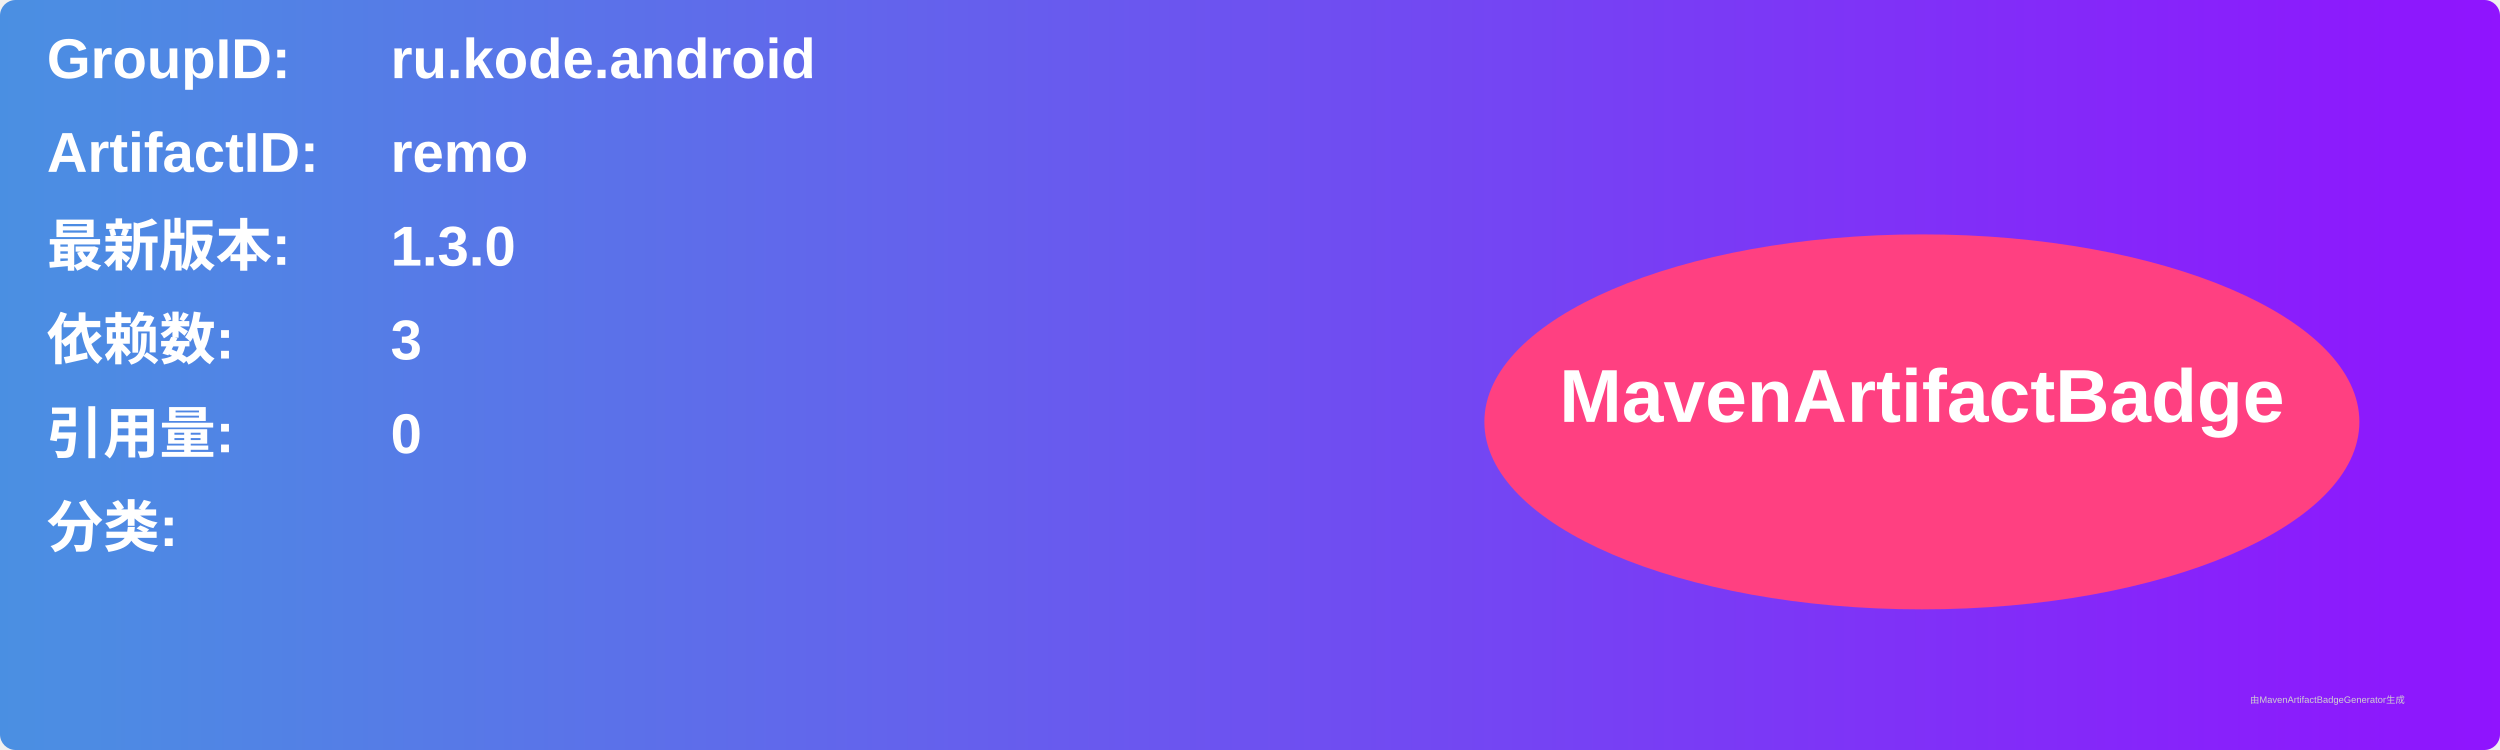
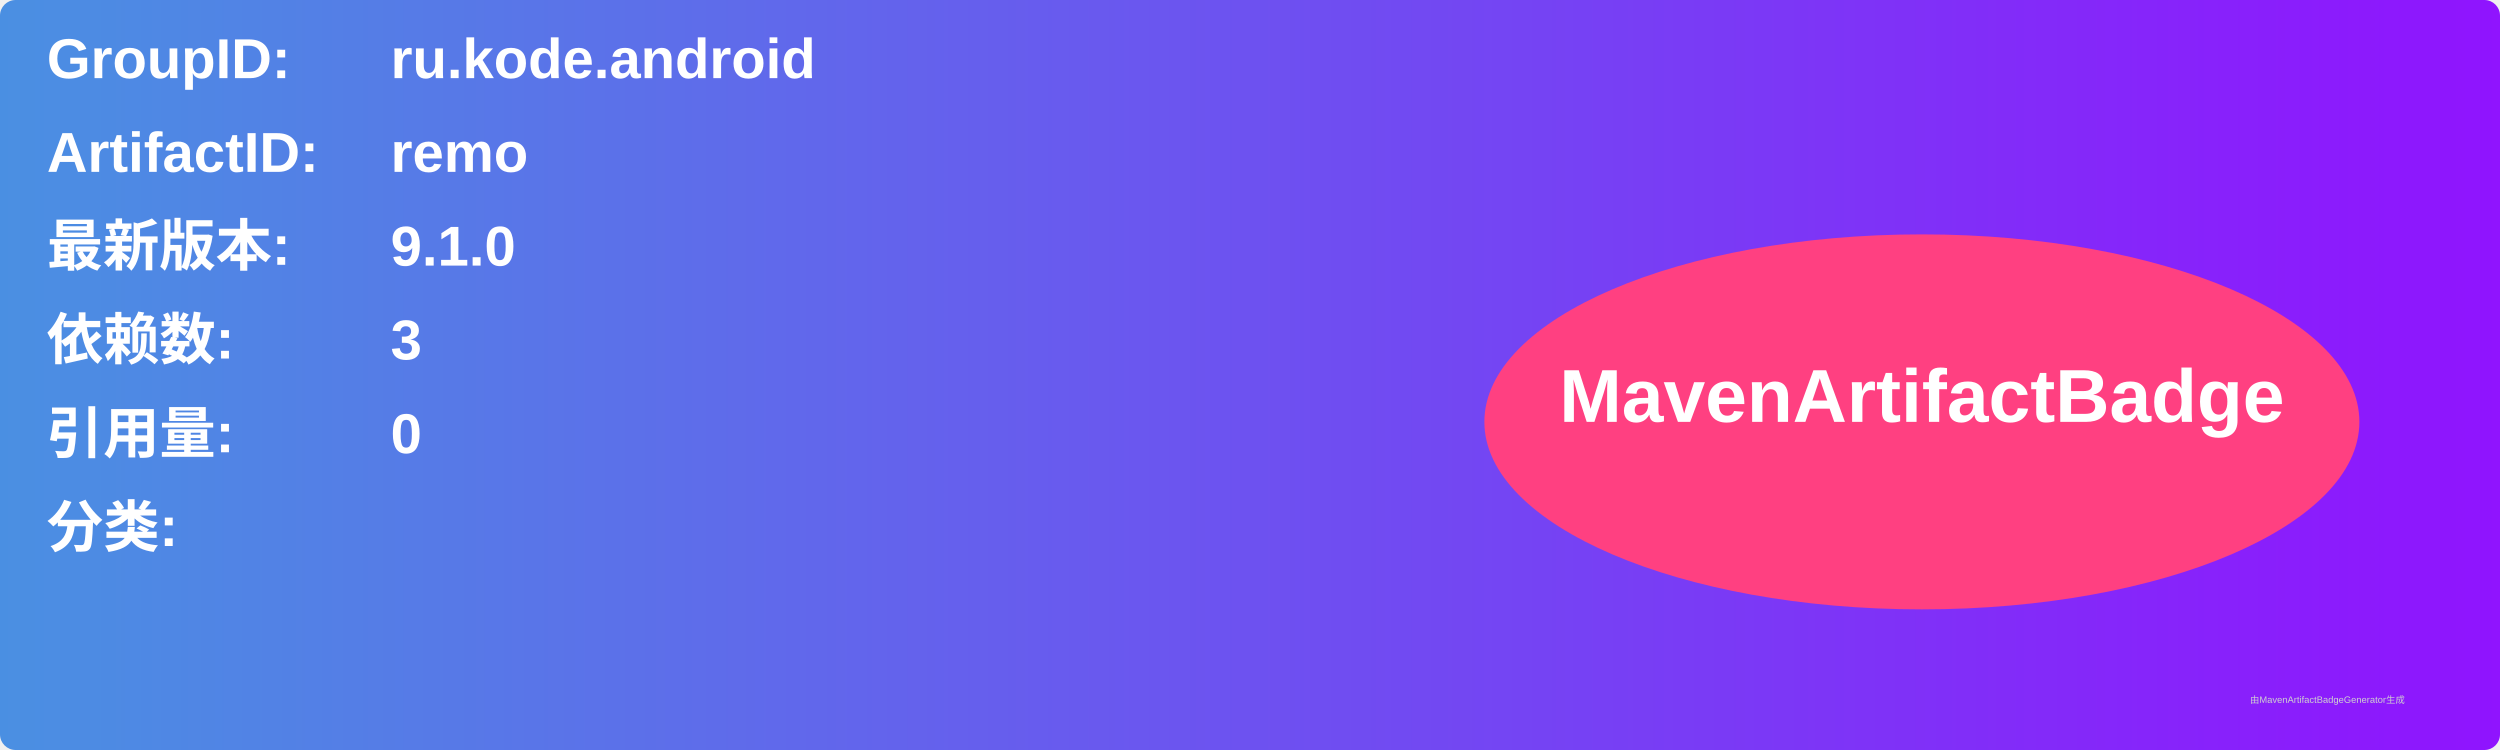
<svg xmlns="http://www.w3.org/2000/svg" width="800" height="240" viewBox="0 0 800 240">
  <linearGradient id="grad" x1="0%" y1="0%" x2="100%" y2="0%">
    <stop offset="0%" stop-color="#4a90e2" />
    <stop offset="100%" stop-color="#9013fe" />
  </linearGradient>
  <rect width="100%" height="100%" rx="5" ry="5" fill="url(#grad)" />
  <g transform="translate(15, 15)">
    <text x="0" y="10" font-family="Arial" font-size="18" fill="white" font-weight="bold" width="260">GroupID:</text>
    <text x="110" y="10" font-family="Arial" font-size="18" fill="white" font-weight="bold" width="460">ru.kode.android</text>
    <text x="0" y="40" font-family="Arial" font-size="18" fill="white" font-weight="bold" width="260">ArtifactID:</text>
    <text x="110" y="40" font-family="Arial" font-size="18" fill="white" font-weight="bold" width="460">remo</text>
    <text x="0" y="70" font-family="Arial" font-size="18" fill="white" font-weight="bold">最新版本:</text>
    <text x="110" y="70" font-family="Arial" font-size="18" fill="white" font-weight="bold">
-       <tspan font-weight="bold">1.3.0</tspan>
+       <tspan font-weight="bold">9.1.0</tspan>
    </text>
    <text x="0" y="100" font-family="Arial" font-size="18" fill="white" font-weight="bold">依赖数: </text>
    <text x="110" y="100" font-family="Arial" font-size="18" fill="white">
      <tspan font-weight="bold">3</tspan>
    </text>
    <text x="0" y="130" font-family="Arial" font-size="18" fill="white" font-weight="bold">引用量: </text>
    <text x="110" y="130" font-family="Arial" font-size="18" fill="white">
      <tspan font-weight="bold">0</tspan>
    </text>
    <text x="0" y="160" font-family="Arial" font-size="18" fill="white" font-weight="bold">分类:</text>
    <text x="10" y="190" font-family="Arial" font-size="10" fill="white">
      <tspan font-weight="bold" />
    </text>
    <ellipse cx="600" cy="120" rx="140" ry="60" fill="#ff4081" />
    <text x="600" y="120" text-anchor="middle" font-family="Arial" font-size="24" fill="white" font-weight="bold">MavenArtifactBadge</text>
  </g>
  <text x="720" y="225" font-family="Arial" font-size="3" fill="#d0d0d0">由MavenArtifactBadgeGenerator生成</text>
</svg>
